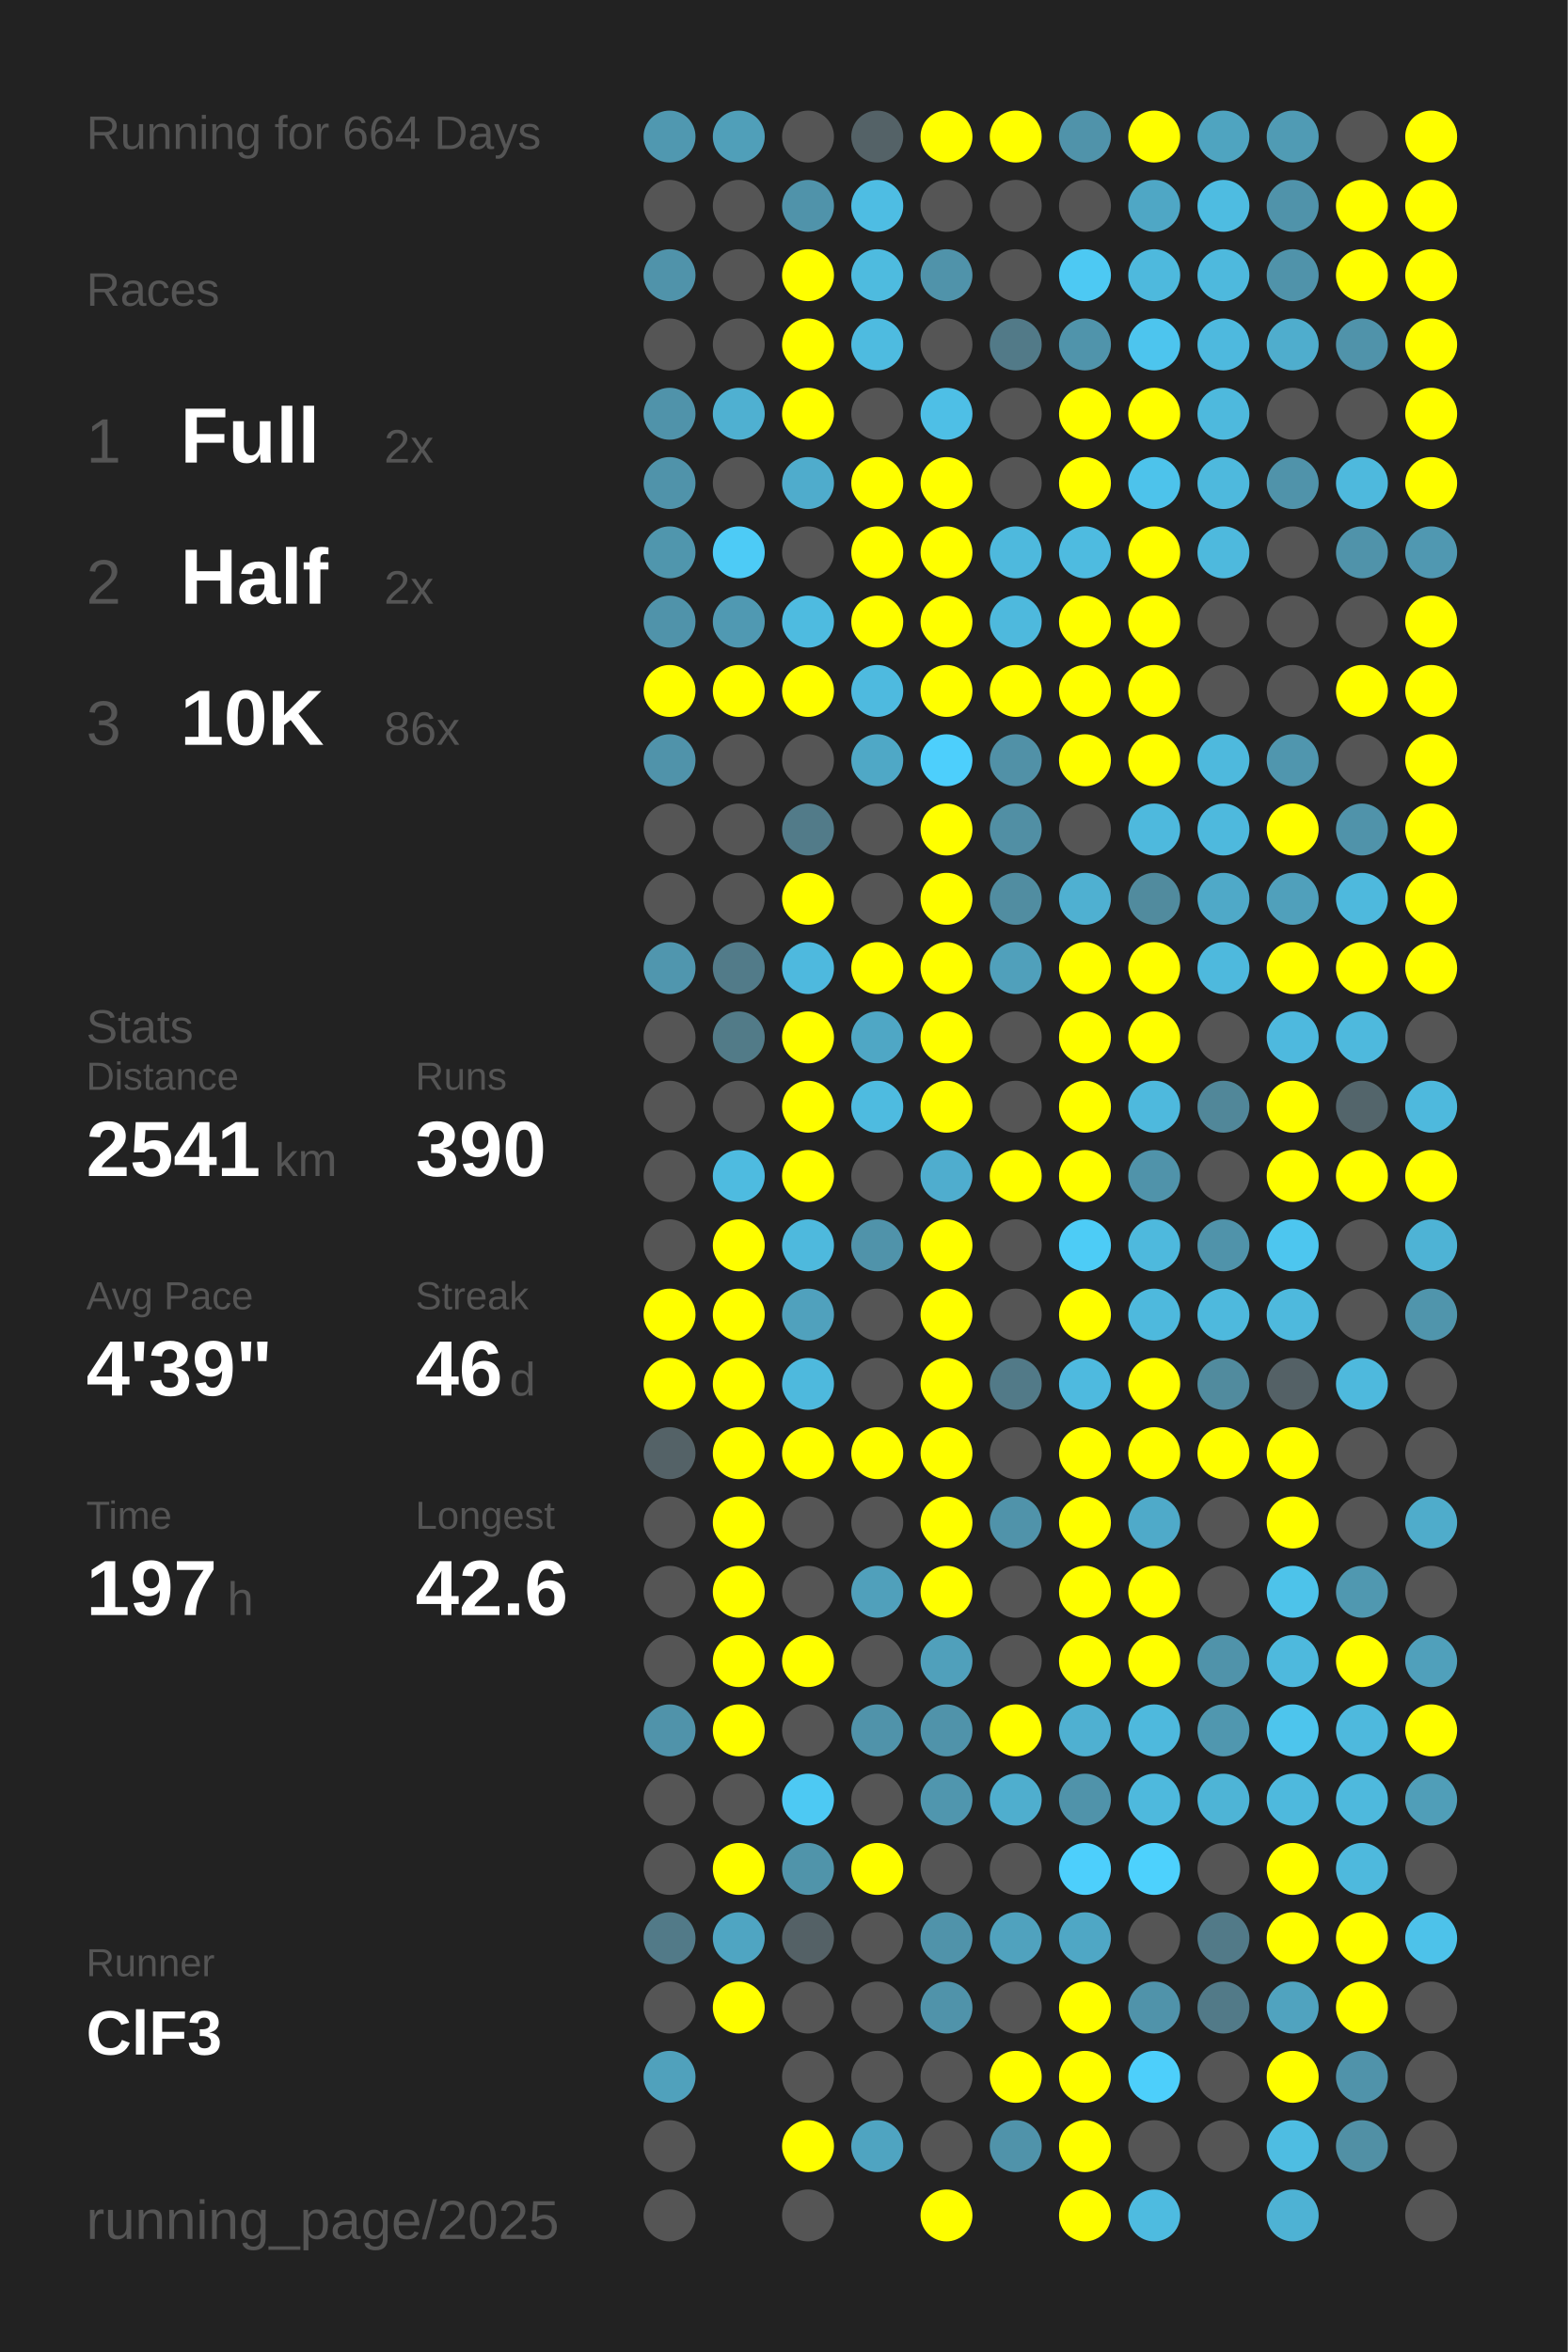
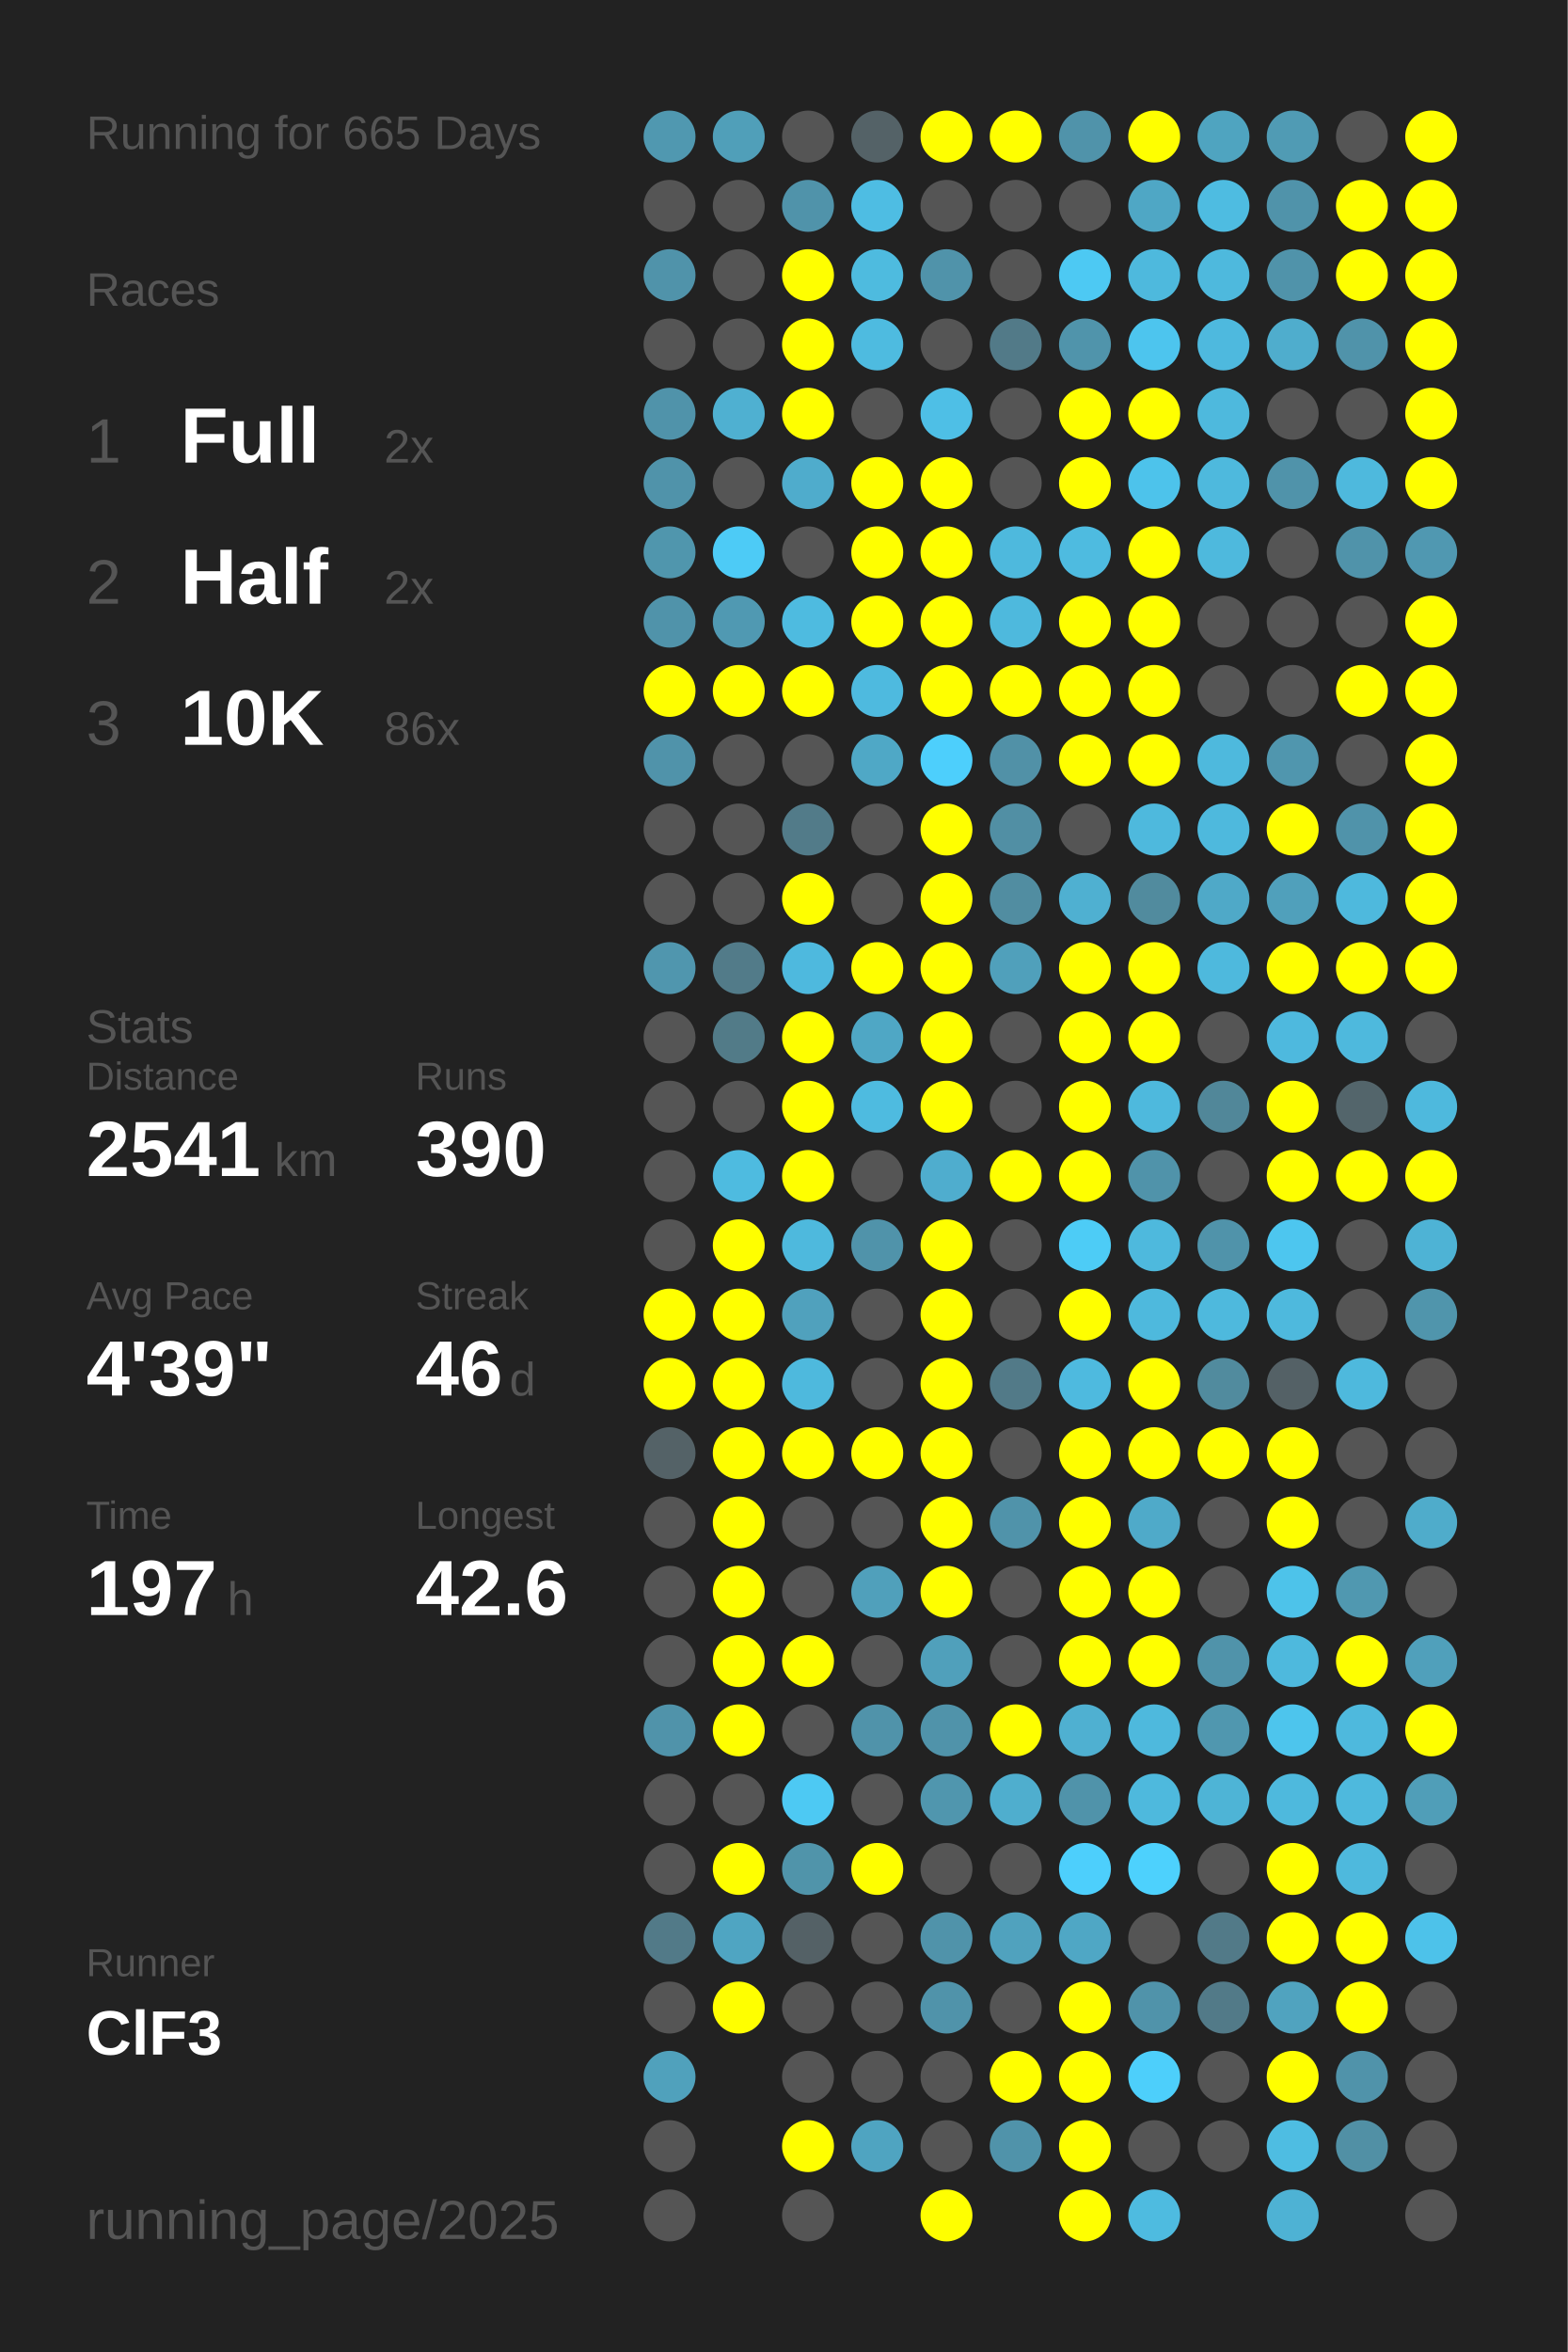
<svg xmlns="http://www.w3.org/2000/svg" baseProfile="full" height="300mm" version="1.1" viewBox="0,0,200,300" width="200mm">
  <defs />
  <rect fill="#222222" height="300" width="200" x="0" y="0" />
-   <text fill="#555555" style="font-size:6px; font-family:Arial;" x="11" y="19">Running for 664 Days</text>
+   <text fill="#555555" style="font-size:6px; font-family:Arial;" x="11" y="19">Running for 665 Days</text>
  <text fill="#555555" style="font-size:6px; font-family:Arial;" x="11" y="39">Races</text>
  <text fill="#555555" style="font-size:8px; font-family:Arial;" x="11" y="59">1</text>
  <text fill="#FFFFFF" style="font-size:10px; font-family:Arial; font-weight:bold;" x="23" y="59">Full</text>
  <text fill="#555555" style="font-size:6px; font-family:Arial;" x="49" y="59">2x</text>
  <text fill="#555555" style="font-size:8px; font-family:Arial;" x="11" y="77">2</text>
  <text fill="#FFFFFF" style="font-size:10px; font-family:Arial; font-weight:bold;" x="23" y="77">Half</text>
  <text fill="#555555" style="font-size:6px; font-family:Arial;" x="49" y="77">2x</text>
  <text fill="#555555" style="font-size:8px; font-family:Arial;" x="11" y="95">3</text>
  <text fill="#FFFFFF" style="font-size:10px; font-family:Arial; font-weight:bold;" x="23" y="95">10K</text>
  <text fill="#555555" style="font-size:6px; font-family:Arial;" x="49" y="95">86x</text>
  <text fill="#555555" style="font-size:6px; font-family:Arial;" x="11" y="133">Stats</text>
  <text fill="#555555" style="font-size:5px; font-family:Arial;" x="11" y="139">Distance</text>
  <text fill="#FFFFFF" style="font-size:10px; font-family:Arial; font-weight:bold;" x="11" y="150">2541</text>
  <text fill="#555555" style="font-size:6px; font-family:Arial;" x="35" y="150">km</text>
  <text fill="#555555" style="font-size:5px; font-family:Arial;" x="53" y="139">Runs</text>
  <text fill="#FFFFFF" style="font-size:10px; font-family:Arial; font-weight:bold;" x="53" y="150">390</text>
  <text fill="#555555" style="font-size:5px; font-family:Arial;" x="11" y="167">Avg Pace</text>
  <text fill="#FFFFFF" style="font-size:10px; font-family:Arial; font-weight:bold;" x="11" y="178">4'39"</text>
  <text fill="#555555" style="font-size:5px; font-family:Arial;" x="53" y="167">Streak</text>
  <text fill="#FFFFFF" style="font-size:10px; font-family:Arial; font-weight:bold;" x="53" y="178">46</text>
  <text fill="#555555" style="font-size:6px; font-family:Arial;" x="65" y="178">d</text>
  <text fill="#555555" style="font-size:5px; font-family:Arial;" x="11" y="195">Time</text>
  <text fill="#FFFFFF" style="font-size:10px; font-family:Arial; font-weight:bold;" x="11" y="206">197</text>
  <text fill="#555555" style="font-size:6px; font-family:Arial;" x="29" y="206">h</text>
  <text fill="#555555" style="font-size:5px; font-family:Arial;" x="53" y="195">Longest</text>
  <text fill="#FFFFFF" style="font-size:10px; font-family:Arial; font-weight:bold;" x="53" y="206">42.6</text>
  <text fill="#555555" style="font-size:5px; font-family:Arial;" x="11" y="252.065">Runner</text>
  <text fill="#FFFFFF" style="font-size:8px; font-family:Arial; font-weight:bold;" x="11" y="262.065">ClF3</text>
  <text fill="#555555" style="font-size:7px; font-family:Arial;" x="11" y="285.581">running_page/2025</text>
  <circle cx="85.417" cy="17.419" fill="#5098b0" r="3.312" />
  <circle cx="85.417" cy="26.258" fill="#555555" r="3.312" />
  <circle cx="85.417" cy="35.097" fill="#5093aa" r="3.312" />
  <circle cx="85.417" cy="43.935" fill="#555555" r="3.312" />
  <circle cx="85.417" cy="52.774" fill="#5093aa" r="3.312" />
  <circle cx="85.417" cy="61.613" fill="#5093aa" r="3.312" />
  <circle cx="85.417" cy="70.452" fill="#5096ad" r="3.312" />
  <circle cx="85.417" cy="79.29" fill="#5093aa" r="3.312" />
  <circle cx="85.417" cy="88.129" fill="#FFFF00" r="3.312" />
  <circle cx="85.417" cy="96.968" fill="#5093aa" r="3.312" />
  <circle cx="85.417" cy="105.806" fill="#555555" r="3.312" />
  <circle cx="85.417" cy="114.645" fill="#555555" r="3.312" />
  <circle cx="85.417" cy="123.484" fill="#5096ae" r="3.312" />
  <circle cx="85.417" cy="132.323" fill="#555555" r="3.312" />
  <circle cx="85.417" cy="141.161" fill="#555555" r="3.312" />
  <circle cx="85.417" cy="150" fill="#555555" r="3.312" />
  <circle cx="85.417" cy="158.839" fill="#555555" r="3.312" />
  <circle cx="85.417" cy="167.677" fill="#FFFF00" r="3.312" />
  <circle cx="85.417" cy="176.516" fill="#FFFF00" r="3.312" />
  <circle cx="85.417" cy="185.355" fill="#546267" r="3.312" />
  <circle cx="85.417" cy="194.194" fill="#555555" r="3.312" />
  <circle cx="85.417" cy="203.032" fill="#555555" r="3.312" />
  <circle cx="85.417" cy="211.871" fill="#555555" r="3.312" />
  <circle cx="85.417" cy="220.71" fill="#5093aa" r="3.312" />
  <circle cx="85.417" cy="229.548" fill="#555555" r="3.312" />
  <circle cx="85.417" cy="238.387" fill="#555555" r="3.312" />
  <circle cx="85.417" cy="247.226" fill="#527a88" r="3.312" />
  <circle cx="85.417" cy="256.065" fill="#555555" r="3.312" />
  <circle cx="85.417" cy="264.903" fill="#50a1bc" r="3.312" />
  <circle cx="85.417" cy="273.742" fill="#555555" r="3.312" />
  <circle cx="85.417" cy="282.581" fill="#555555" r="3.312" />
  <circle cx="94.25" cy="17.419" fill="#509fb9" r="3.312" />
  <circle cx="94.25" cy="26.258" fill="#555555" r="3.312" />
  <circle cx="94.25" cy="35.097" fill="#555555" r="3.312" />
  <circle cx="94.25" cy="43.935" fill="#555555" r="3.312" />
  <circle cx="94.25" cy="52.774" fill="#4fb0d1" r="3.312" />
  <circle cx="94.25" cy="61.613" fill="#555555" r="3.312" />
  <circle cx="94.25" cy="70.452" fill="#4dcbf6" r="3.312" />
  <circle cx="94.25" cy="79.29" fill="#5099b2" r="3.312" />
  <circle cx="94.25" cy="88.129" fill="#FFFF00" r="3.312" />
  <circle cx="94.25" cy="96.968" fill="#555555" r="3.312" />
  <circle cx="94.25" cy="105.806" fill="#555555" r="3.312" />
  <circle cx="94.25" cy="114.645" fill="#555555" r="3.312" />
  <circle cx="94.25" cy="123.484" fill="#527b89" r="3.312" />
  <circle cx="94.25" cy="132.323" fill="#527b88" r="3.312" />
  <circle cx="94.25" cy="141.161" fill="#555555" r="3.312" />
  <circle cx="94.25" cy="150" fill="#4ebbe0" r="3.312" />
  <circle cx="94.25" cy="158.839" fill="#FFFF00" r="3.312" />
  <circle cx="94.25" cy="167.677" fill="#FFFF00" r="3.312" />
  <circle cx="94.25" cy="176.516" fill="#FFFF00" r="3.312" />
  <circle cx="94.25" cy="185.355" fill="#FFFF00" r="3.312" />
  <circle cx="94.25" cy="194.194" fill="#FFFF00" r="3.312" />
  <circle cx="94.25" cy="203.032" fill="#FFFF00" r="3.312" />
  <circle cx="94.25" cy="211.871" fill="#FFFF00" r="3.312" />
  <circle cx="94.25" cy="220.71" fill="#FFFF00" r="3.312" />
  <circle cx="94.25" cy="229.548" fill="#555555" r="3.312" />
  <circle cx="94.25" cy="238.387" fill="#FFFF00" r="3.312" />
  <circle cx="94.25" cy="247.226" fill="#4fa5c2" r="3.312" />
  <circle cx="94.25" cy="256.065" fill="#FFFF00" r="3.312" />
  <circle cx="103.083" cy="17.419" fill="#555555" r="3.312" />
  <circle cx="103.083" cy="26.258" fill="#5093aa" r="3.312" />
  <circle cx="103.083" cy="35.097" fill="#FFFF00" r="3.312" />
  <circle cx="103.083" cy="43.935" fill="#FFFF00" r="3.312" />
  <circle cx="103.083" cy="52.774" fill="#FFFF00" r="3.312" />
  <circle cx="103.083" cy="61.613" fill="#4faccc" r="3.312" />
  <circle cx="103.083" cy="70.452" fill="#555555" r="3.312" />
  <circle cx="103.083" cy="79.29" fill="#4ebbe0" r="3.312" />
  <circle cx="103.083" cy="88.129" fill="#FFFF00" r="3.312" />
  <circle cx="103.083" cy="96.968" fill="#555555" r="3.312" />
  <circle cx="103.083" cy="105.806" fill="#527b89" r="3.312" />
  <circle cx="103.083" cy="114.645" fill="#FFFF00" r="3.312" />
  <circle cx="103.083" cy="123.484" fill="#4eb9de" r="3.312" />
  <circle cx="103.083" cy="132.323" fill="#FFFF00" r="3.312" />
  <circle cx="103.083" cy="141.161" fill="#FFFF00" r="3.312" />
  <circle cx="103.083" cy="150" fill="#FFFF00" r="3.312" />
  <circle cx="103.083" cy="158.839" fill="#4eb9dd" r="3.312" />
  <circle cx="103.083" cy="167.677" fill="#50a1bd" r="3.312" />
  <circle cx="103.083" cy="176.516" fill="#4eb9dd" r="3.312" />
  <circle cx="103.083" cy="185.355" fill="#FFFF00" r="3.312" />
  <circle cx="103.083" cy="194.194" fill="#555555" r="3.312" />
  <circle cx="103.083" cy="203.032" fill="#555555" r="3.312" />
  <circle cx="103.083" cy="211.871" fill="#FFFF00" r="3.312" />
  <circle cx="103.083" cy="220.71" fill="#555555" r="3.312" />
  <circle cx="103.083" cy="229.548" fill="#4dc9f3" r="3.312" />
  <circle cx="103.083" cy="238.387" fill="#5094aa" r="3.312" />
  <circle cx="103.083" cy="247.226" fill="#546166" r="3.312" />
  <circle cx="103.083" cy="256.065" fill="#555555" r="3.312" />
  <circle cx="103.083" cy="264.903" fill="#555555" r="3.312" />
  <circle cx="103.083" cy="273.742" fill="#FFFF00" r="3.312" />
  <circle cx="103.083" cy="282.581" fill="#555555" r="3.312" />
  <circle cx="111.917" cy="17.419" fill="#546267" r="3.312" />
  <circle cx="111.917" cy="26.258" fill="#4ebde3" r="3.312" />
  <circle cx="111.917" cy="35.097" fill="#4ebbdf" r="3.312" />
  <circle cx="111.917" cy="43.935" fill="#4ebbe0" r="3.312" />
  <circle cx="111.917" cy="52.774" fill="#555555" r="3.312" />
  <circle cx="111.917" cy="61.613" fill="#FFFF00" r="3.312" />
  <circle cx="111.917" cy="70.452" fill="#FFFF00" r="3.312" />
  <circle cx="111.917" cy="79.29" fill="#FFFF00" r="3.312" />
  <circle cx="111.917" cy="88.129" fill="#4ebadf" r="3.312" />
  <circle cx="111.917" cy="96.968" fill="#4fa8c6" r="3.312" />
  <circle cx="111.917" cy="105.806" fill="#555555" r="3.312" />
  <circle cx="111.917" cy="114.645" fill="#555555" r="3.312" />
  <circle cx="111.917" cy="123.484" fill="#FFFF00" r="3.312" />
  <circle cx="111.917" cy="132.323" fill="#4fa7c5" r="3.312" />
  <circle cx="111.917" cy="141.161" fill="#4ebbe0" r="3.312" />
  <circle cx="111.917" cy="150" fill="#555555" r="3.312" />
  <circle cx="111.917" cy="158.839" fill="#5093aa" r="3.312" />
  <circle cx="111.917" cy="167.677" fill="#555555" r="3.312" />
  <circle cx="111.917" cy="176.516" fill="#555555" r="3.312" />
  <circle cx="111.917" cy="185.355" fill="#FFFF00" r="3.312" />
  <circle cx="111.917" cy="194.194" fill="#555555" r="3.312" />
  <circle cx="111.917" cy="203.032" fill="#50a0bb" r="3.312" />
  <circle cx="111.917" cy="211.871" fill="#555555" r="3.312" />
  <circle cx="111.917" cy="220.71" fill="#5093aa" r="3.312" />
  <circle cx="111.917" cy="229.548" fill="#555555" r="3.312" />
  <circle cx="111.917" cy="238.387" fill="#FFFF00" r="3.312" />
  <circle cx="111.917" cy="247.226" fill="#555555" r="3.312" />
  <circle cx="111.917" cy="256.065" fill="#555555" r="3.312" />
  <circle cx="111.917" cy="264.903" fill="#555555" r="3.312" />
  <circle cx="111.917" cy="273.742" fill="#4fa4c1" r="3.312" />
  <circle cx="120.75" cy="17.419" fill="#FFFF00" r="3.312" />
  <circle cx="120.75" cy="26.258" fill="#555555" r="3.312" />
  <circle cx="120.75" cy="35.097" fill="#5093aa" r="3.312" />
  <circle cx="120.75" cy="43.935" fill="#555555" r="3.312" />
  <circle cx="120.75" cy="52.774" fill="#4ebfe6" r="3.312" />
  <circle cx="120.75" cy="61.613" fill="#FFFF00" r="3.312" />
  <circle cx="120.75" cy="70.452" fill="#FFFF00" r="3.312" />
  <circle cx="120.75" cy="79.29" fill="#FFFF00" r="3.312" />
  <circle cx="120.75" cy="88.129" fill="#FFFF00" r="3.312" />
  <circle cx="120.75" cy="96.968" fill="#4dcffc" r="3.312" />
  <circle cx="120.75" cy="105.806" fill="#FFFF00" r="3.312" />
  <circle cx="120.75" cy="114.645" fill="#FFFF00" r="3.312" />
  <circle cx="120.75" cy="123.484" fill="#FFFF00" r="3.312" />
  <circle cx="120.75" cy="132.323" fill="#FFFF00" r="3.312" />
  <circle cx="120.75" cy="141.161" fill="#FFFF00" r="3.312" />
  <circle cx="120.75" cy="150" fill="#4fadce" r="3.312" />
  <circle cx="120.75" cy="158.839" fill="#FFFF00" r="3.312" />
  <circle cx="120.75" cy="167.677" fill="#FFFF00" r="3.312" />
  <circle cx="120.75" cy="176.516" fill="#FFFF00" r="3.312" />
  <circle cx="120.75" cy="185.355" fill="#FFFF00" r="3.312" />
  <circle cx="120.75" cy="194.194" fill="#FFFF00" r="3.312" />
  <circle cx="120.75" cy="203.032" fill="#FFFF00" r="3.312" />
  <circle cx="120.75" cy="211.871" fill="#50a0bb" r="3.312" />
  <circle cx="120.75" cy="220.71" fill="#5093aa" r="3.312" />
  <circle cx="120.75" cy="229.548" fill="#5096ae" r="3.312" />
  <circle cx="120.75" cy="238.387" fill="#555555" r="3.312" />
  <circle cx="120.75" cy="247.226" fill="#5093aa" r="3.312" />
  <circle cx="120.75" cy="256.065" fill="#5093aa" r="3.312" />
  <circle cx="120.75" cy="264.903" fill="#555555" r="3.312" />
  <circle cx="120.75" cy="273.742" fill="#555555" r="3.312" />
  <circle cx="120.75" cy="282.581" fill="#FFFF00" r="3.312" />
  <circle cx="129.583" cy="17.419" fill="#FFFF00" r="3.312" />
  <circle cx="129.583" cy="26.258" fill="#555555" r="3.312" />
  <circle cx="129.583" cy="35.097" fill="#555555" r="3.312" />
  <circle cx="129.583" cy="43.935" fill="#527a88" r="3.312" />
  <circle cx="129.583" cy="52.774" fill="#555555" r="3.312" />
  <circle cx="129.583" cy="61.613" fill="#555555" r="3.312" />
  <circle cx="129.583" cy="70.452" fill="#4eb9dd" r="3.312" />
  <circle cx="129.583" cy="79.29" fill="#4eb9dd" r="3.312" />
  <circle cx="129.583" cy="88.129" fill="#FFFF00" r="3.312" />
  <circle cx="129.583" cy="96.968" fill="#5191a7" r="3.312" />
  <circle cx="129.583" cy="105.806" fill="#518fa4" r="3.312" />
  <circle cx="129.583" cy="114.645" fill="#518da1" r="3.312" />
  <circle cx="129.583" cy="123.484" fill="#50a0bb" r="3.312" />
  <circle cx="129.583" cy="132.323" fill="#555555" r="3.312" />
  <circle cx="129.583" cy="141.161" fill="#555555" r="3.312" />
  <circle cx="129.583" cy="150" fill="#FFFF00" r="3.312" />
  <circle cx="129.583" cy="158.839" fill="#555555" r="3.312" />
  <circle cx="129.583" cy="167.677" fill="#555555" r="3.312" />
  <circle cx="129.583" cy="176.516" fill="#527a88" r="3.312" />
  <circle cx="129.583" cy="185.355" fill="#555555" r="3.312" />
  <circle cx="129.583" cy="194.194" fill="#5093aa" r="3.312" />
  <circle cx="129.583" cy="203.032" fill="#555555" r="3.312" />
  <circle cx="129.583" cy="211.871" fill="#555555" r="3.312" />
  <circle cx="129.583" cy="220.71" fill="#FFFF00" r="3.312" />
  <circle cx="129.583" cy="229.548" fill="#4faece" r="3.312" />
  <circle cx="129.583" cy="238.387" fill="#555555" r="3.312" />
  <circle cx="129.583" cy="247.226" fill="#50a2be" r="3.312" />
  <circle cx="129.583" cy="256.065" fill="#555555" r="3.312" />
  <circle cx="129.583" cy="264.903" fill="#FFFF00" r="3.312" />
  <circle cx="129.583" cy="273.742" fill="#5093aa" r="3.312" />
  <circle cx="138.417" cy="17.419" fill="#5093aa" r="3.312" />
  <circle cx="138.417" cy="26.258" fill="#555555" r="3.312" />
  <circle cx="138.417" cy="35.097" fill="#4dc9f3" r="3.312" />
  <circle cx="138.417" cy="43.935" fill="#5094ab" r="3.312" />
  <circle cx="138.417" cy="52.774" fill="#FFFF00" r="3.312" />
  <circle cx="138.417" cy="61.613" fill="#FFFF00" r="3.312" />
  <circle cx="138.417" cy="70.452" fill="#4ebbe0" r="3.312" />
  <circle cx="138.417" cy="79.29" fill="#FFFF00" r="3.312" />
  <circle cx="138.417" cy="88.129" fill="#FFFF00" r="3.312" />
  <circle cx="138.417" cy="96.968" fill="#FFFF00" r="3.312" />
  <circle cx="138.417" cy="105.806" fill="#555555" r="3.312" />
  <circle cx="138.417" cy="114.645" fill="#4fb0d1" r="3.312" />
  <circle cx="138.417" cy="123.484" fill="#FFFF00" r="3.312" />
  <circle cx="138.417" cy="132.323" fill="#FFFF00" r="3.312" />
  <circle cx="138.417" cy="141.161" fill="#FFFF00" r="3.312" />
  <circle cx="138.417" cy="150" fill="#FFFF00" r="3.312" />
  <circle cx="138.417" cy="158.839" fill="#4dccf6" r="3.312" />
  <circle cx="138.417" cy="167.677" fill="#FFFF00" r="3.312" />
  <circle cx="138.417" cy="176.516" fill="#4ebadf" r="3.312" />
  <circle cx="138.417" cy="185.355" fill="#FFFF00" r="3.312" />
  <circle cx="138.417" cy="194.194" fill="#FFFF00" r="3.312" />
  <circle cx="138.417" cy="203.032" fill="#FFFF00" r="3.312" />
  <circle cx="138.417" cy="211.871" fill="#FFFF00" r="3.312" />
  <circle cx="138.417" cy="220.71" fill="#4fb0d1" r="3.312" />
  <circle cx="138.417" cy="229.548" fill="#5093aa" r="3.312" />
  <circle cx="138.417" cy="238.387" fill="#4dcffc" r="3.312" />
  <circle cx="138.417" cy="247.226" fill="#4fa7c5" r="3.312" />
  <circle cx="138.417" cy="256.065" fill="#FFFF00" r="3.312" />
  <circle cx="138.417" cy="264.903" fill="#FFFF00" r="3.312" />
  <circle cx="138.417" cy="273.742" fill="#FFFF00" r="3.312" />
  <circle cx="138.417" cy="282.581" fill="#FFFF00" r="3.312" />
  <circle cx="147.25" cy="17.419" fill="#FFFF00" r="3.312" />
  <circle cx="147.25" cy="26.258" fill="#4fa7c5" r="3.312" />
  <circle cx="147.25" cy="35.097" fill="#4eb9dd" r="3.312" />
  <circle cx="147.25" cy="43.935" fill="#4dc5ee" r="3.312" />
  <circle cx="147.25" cy="52.774" fill="#FFFF00" r="3.312" />
  <circle cx="147.25" cy="61.613" fill="#4dc3eb" r="3.312" />
  <circle cx="147.25" cy="70.452" fill="#FFFF00" r="3.312" />
  <circle cx="147.25" cy="79.29" fill="#FFFF00" r="3.312" />
  <circle cx="147.25" cy="88.129" fill="#FFFF00" r="3.312" />
  <circle cx="147.25" cy="96.968" fill="#FFFF00" r="3.312" />
  <circle cx="147.25" cy="105.806" fill="#4eb9dd" r="3.312" />
  <circle cx="147.25" cy="114.645" fill="#518b9e" r="3.312" />
  <circle cx="147.25" cy="123.484" fill="#FFFF00" r="3.312" />
  <circle cx="147.25" cy="132.323" fill="#FFFF00" r="3.312" />
  <circle cx="147.25" cy="141.161" fill="#4eb9dd" r="3.312" />
  <circle cx="147.25" cy="150" fill="#5093aa" r="3.312" />
  <circle cx="147.25" cy="158.839" fill="#4eb9dd" r="3.312" />
  <circle cx="147.25" cy="167.677" fill="#4eb9dd" r="3.312" />
  <circle cx="147.25" cy="176.516" fill="#FFFF00" r="3.312" />
  <circle cx="147.25" cy="185.355" fill="#FFFF00" r="3.312" />
  <circle cx="147.25" cy="194.194" fill="#4faac9" r="3.312" />
  <circle cx="147.25" cy="203.032" fill="#FFFF00" r="3.312" />
  <circle cx="147.25" cy="211.871" fill="#FFFF00" r="3.312" />
  <circle cx="147.25" cy="220.71" fill="#4eb9dd" r="3.312" />
  <circle cx="147.25" cy="229.548" fill="#4eb9dd" r="3.312" />
  <circle cx="147.25" cy="238.387" fill="#4dd1fd" r="3.312" />
  <circle cx="147.25" cy="247.226" fill="#555555" r="3.312" />
  <circle cx="147.25" cy="256.065" fill="#5093aa" r="3.312" />
  <circle cx="147.25" cy="264.903" fill="#4dcffb" r="3.312" />
  <circle cx="147.25" cy="273.742" fill="#555555" r="3.312" />
  <circle cx="147.25" cy="282.581" fill="#4ebbe0" r="3.312" />
  <circle cx="156.083" cy="17.419" fill="#4fa4c0" r="3.312" />
  <circle cx="156.083" cy="26.258" fill="#4ebce1" r="3.312" />
  <circle cx="156.083" cy="35.097" fill="#4eb9dd" r="3.312" />
  <circle cx="156.083" cy="43.935" fill="#4eb9de" r="3.312" />
  <circle cx="156.083" cy="52.774" fill="#4eb9dd" r="3.312" />
  <circle cx="156.083" cy="61.613" fill="#4eb9dd" r="3.312" />
  <circle cx="156.083" cy="70.452" fill="#4eb9dd" r="3.312" />
  <circle cx="156.083" cy="79.29" fill="#555555" r="3.312" />
  <circle cx="156.083" cy="88.129" fill="#555555" r="3.312" />
  <circle cx="156.083" cy="96.968" fill="#4eb9dd" r="3.312" />
  <circle cx="156.083" cy="105.806" fill="#4eb9dd" r="3.312" />
  <circle cx="156.083" cy="114.645" fill="#4fa9c8" r="3.312" />
  <circle cx="156.083" cy="123.484" fill="#4eb9dd" r="3.312" />
  <circle cx="156.083" cy="132.323" fill="#555555" r="3.312" />
  <circle cx="156.083" cy="141.161" fill="#518799" r="3.312" />
  <circle cx="156.083" cy="150" fill="#555555" r="3.312" />
  <circle cx="156.083" cy="158.839" fill="#5093aa" r="3.312" />
  <circle cx="156.083" cy="167.677" fill="#4eb9dd" r="3.312" />
  <circle cx="156.083" cy="176.516" fill="#518b9e" r="3.312" />
  <circle cx="156.083" cy="185.355" fill="#FFFF00" r="3.312" />
  <circle cx="156.083" cy="194.194" fill="#555555" r="3.312" />
  <circle cx="156.083" cy="203.032" fill="#555555" r="3.312" />
  <circle cx="156.083" cy="211.871" fill="#5093aa" r="3.312" />
  <circle cx="156.083" cy="220.71" fill="#5097af" r="3.312" />
  <circle cx="156.083" cy="229.548" fill="#4eb4d6" r="3.312" />
  <circle cx="156.083" cy="238.387" fill="#555555" r="3.312" />
  <circle cx="156.083" cy="247.226" fill="#527a88" r="3.312" />
  <circle cx="156.083" cy="256.065" fill="#527a88" r="3.312" />
  <circle cx="156.083" cy="264.903" fill="#555555" r="3.312" />
  <circle cx="156.083" cy="273.742" fill="#555555" r="3.312" />
  <circle cx="164.917" cy="17.419" fill="#509bb4" r="3.312" />
  <circle cx="164.917" cy="26.258" fill="#5093aa" r="3.312" />
  <circle cx="164.917" cy="35.097" fill="#5093aa" r="3.312" />
  <circle cx="164.917" cy="43.935" fill="#4fadcd" r="3.312" />
  <circle cx="164.917" cy="52.774" fill="#555555" r="3.312" />
  <circle cx="164.917" cy="61.613" fill="#5093aa" r="3.312" />
  <circle cx="164.917" cy="70.452" fill="#555555" r="3.312" />
  <circle cx="164.917" cy="79.29" fill="#555555" r="3.312" />
  <circle cx="164.917" cy="88.129" fill="#555555" r="3.312" />
  <circle cx="164.917" cy="96.968" fill="#5096ae" r="3.312" />
  <circle cx="164.917" cy="105.806" fill="#FFFF00" r="3.312" />
  <circle cx="164.917" cy="114.645" fill="#50a0bb" r="3.312" />
  <circle cx="164.917" cy="123.484" fill="#FFFF00" r="3.312" />
  <circle cx="164.917" cy="132.323" fill="#4eb9de" r="3.312" />
  <circle cx="164.917" cy="141.161" fill="#FFFF00" r="3.312" />
  <circle cx="164.917" cy="150" fill="#FFFF00" r="3.312" />
  <circle cx="164.917" cy="158.839" fill="#4dc6ef" r="3.312" />
  <circle cx="164.917" cy="167.677" fill="#4eb9dd" r="3.312" />
  <circle cx="164.917" cy="176.516" fill="#546166" r="3.312" />
  <circle cx="164.917" cy="185.355" fill="#FFFF00" r="3.312" />
  <circle cx="164.917" cy="194.194" fill="#FFFF00" r="3.312" />
  <circle cx="164.917" cy="203.032" fill="#4dc3ea" r="3.312" />
  <circle cx="164.917" cy="211.871" fill="#4eb9dd" r="3.312" />
  <circle cx="164.917" cy="220.71" fill="#4dc5ed" r="3.312" />
  <circle cx="164.917" cy="229.548" fill="#4eb9dd" r="3.312" />
  <circle cx="164.917" cy="238.387" fill="#FFFF00" r="3.312" />
  <circle cx="164.917" cy="247.226" fill="#FFFF00" r="3.312" />
  <circle cx="164.917" cy="256.065" fill="#50a3bf" r="3.312" />
  <circle cx="164.917" cy="264.903" fill="#FFFF00" r="3.312" />
  <circle cx="164.917" cy="273.742" fill="#4ebde2" r="3.312" />
  <circle cx="164.917" cy="282.581" fill="#4eb2d4" r="3.312" />
  <circle cx="173.75" cy="17.419" fill="#555555" r="3.312" />
  <circle cx="173.75" cy="26.258" fill="#FFFF00" r="3.312" />
  <circle cx="173.75" cy="35.097" fill="#FFFF00" r="3.312" />
  <circle cx="173.75" cy="43.935" fill="#5093aa" r="3.312" />
  <circle cx="173.75" cy="52.774" fill="#555555" r="3.312" />
  <circle cx="173.75" cy="61.613" fill="#4eb9dd" r="3.312" />
  <circle cx="173.75" cy="70.452" fill="#5093aa" r="3.312" />
  <circle cx="173.75" cy="79.29" fill="#555555" r="3.312" />
  <circle cx="173.75" cy="88.129" fill="#FFFF00" r="3.312" />
  <circle cx="173.75" cy="96.968" fill="#555555" r="3.312" />
  <circle cx="173.75" cy="105.806" fill="#5093aa" r="3.312" />
  <circle cx="173.75" cy="114.645" fill="#4eb9dd" r="3.312" />
  <circle cx="173.75" cy="123.484" fill="#FFFF00" r="3.312" />
  <circle cx="173.75" cy="132.323" fill="#4eb9dd" r="3.312" />
  <circle cx="173.75" cy="141.161" fill="#53656b" r="3.312" />
  <circle cx="173.75" cy="150" fill="#FFFF00" r="3.312" />
  <circle cx="173.75" cy="158.839" fill="#555555" r="3.312" />
  <circle cx="173.75" cy="167.677" fill="#555555" r="3.312" />
  <circle cx="173.75" cy="176.516" fill="#4eb9dd" r="3.312" />
  <circle cx="173.75" cy="185.355" fill="#555555" r="3.312" />
  <circle cx="173.75" cy="194.194" fill="#555555" r="3.312" />
  <circle cx="173.75" cy="203.032" fill="#5098b0" r="3.312" />
  <circle cx="173.75" cy="211.871" fill="#FFFF00" r="3.312" />
  <circle cx="173.75" cy="220.71" fill="#4eb9dd" r="3.312" />
  <circle cx="173.75" cy="229.548" fill="#4eb9dd" r="3.312" />
  <circle cx="173.75" cy="238.387" fill="#4eb9dd" r="3.312" />
  <circle cx="173.75" cy="247.226" fill="#FFFF00" r="3.312" />
  <circle cx="173.75" cy="256.065" fill="#FFFF00" r="3.312" />
  <circle cx="173.75" cy="264.903" fill="#5093aa" r="3.312" />
  <circle cx="173.75" cy="273.742" fill="#5190a5" r="3.312" />
  <circle cx="182.583" cy="17.419" fill="#FFFF00" r="3.312" />
  <circle cx="182.583" cy="26.258" fill="#FFFF00" r="3.312" />
  <circle cx="182.583" cy="35.097" fill="#FFFF00" r="3.312" />
  <circle cx="182.583" cy="43.935" fill="#FFFF00" r="3.312" />
  <circle cx="182.583" cy="52.774" fill="#FFFF00" r="3.312" />
  <circle cx="182.583" cy="61.613" fill="#FFFF00" r="3.312" />
  <circle cx="182.583" cy="70.452" fill="#5098b1" r="3.312" />
  <circle cx="182.583" cy="79.29" fill="#FFFF00" r="3.312" />
  <circle cx="182.583" cy="88.129" fill="#FFFF00" r="3.312" />
  <circle cx="182.583" cy="96.968" fill="#FFFF00" r="3.312" />
  <circle cx="182.583" cy="105.806" fill="#FFFF00" r="3.312" />
  <circle cx="182.583" cy="114.645" fill="#FFFF00" r="3.312" />
  <circle cx="182.583" cy="123.484" fill="#FFFF00" r="3.312" />
  <circle cx="182.583" cy="132.323" fill="#555555" r="3.312" />
  <circle cx="182.583" cy="141.161" fill="#4eb9dd" r="3.312" />
  <circle cx="182.583" cy="150" fill="#FFFF00" r="3.312" />
  <circle cx="182.583" cy="158.839" fill="#4eb3d5" r="3.312" />
  <circle cx="182.583" cy="167.677" fill="#5095ac" r="3.312" />
  <circle cx="182.583" cy="176.516" fill="#555555" r="3.312" />
  <circle cx="182.583" cy="185.355" fill="#555555" r="3.312" />
  <circle cx="182.583" cy="194.194" fill="#4faccb" r="3.312" />
  <circle cx="182.583" cy="203.032" fill="#555555" r="3.312" />
  <circle cx="182.583" cy="211.871" fill="#50a0bb" r="3.312" />
  <circle cx="182.583" cy="220.71" fill="#FFFF00" r="3.312" />
  <circle cx="182.583" cy="229.548" fill="#509eb8" r="3.312" />
  <circle cx="182.583" cy="238.387" fill="#555555" r="3.312" />
  <circle cx="182.583" cy="247.226" fill="#4dc2ea" r="3.312" />
  <circle cx="182.583" cy="256.065" fill="#555555" r="3.312" />
  <circle cx="182.583" cy="264.903" fill="#555555" r="3.312" />
  <circle cx="182.583" cy="273.742" fill="#555555" r="3.312" />
  <circle cx="182.583" cy="282.581" fill="#555555" r="3.312" />
</svg>
